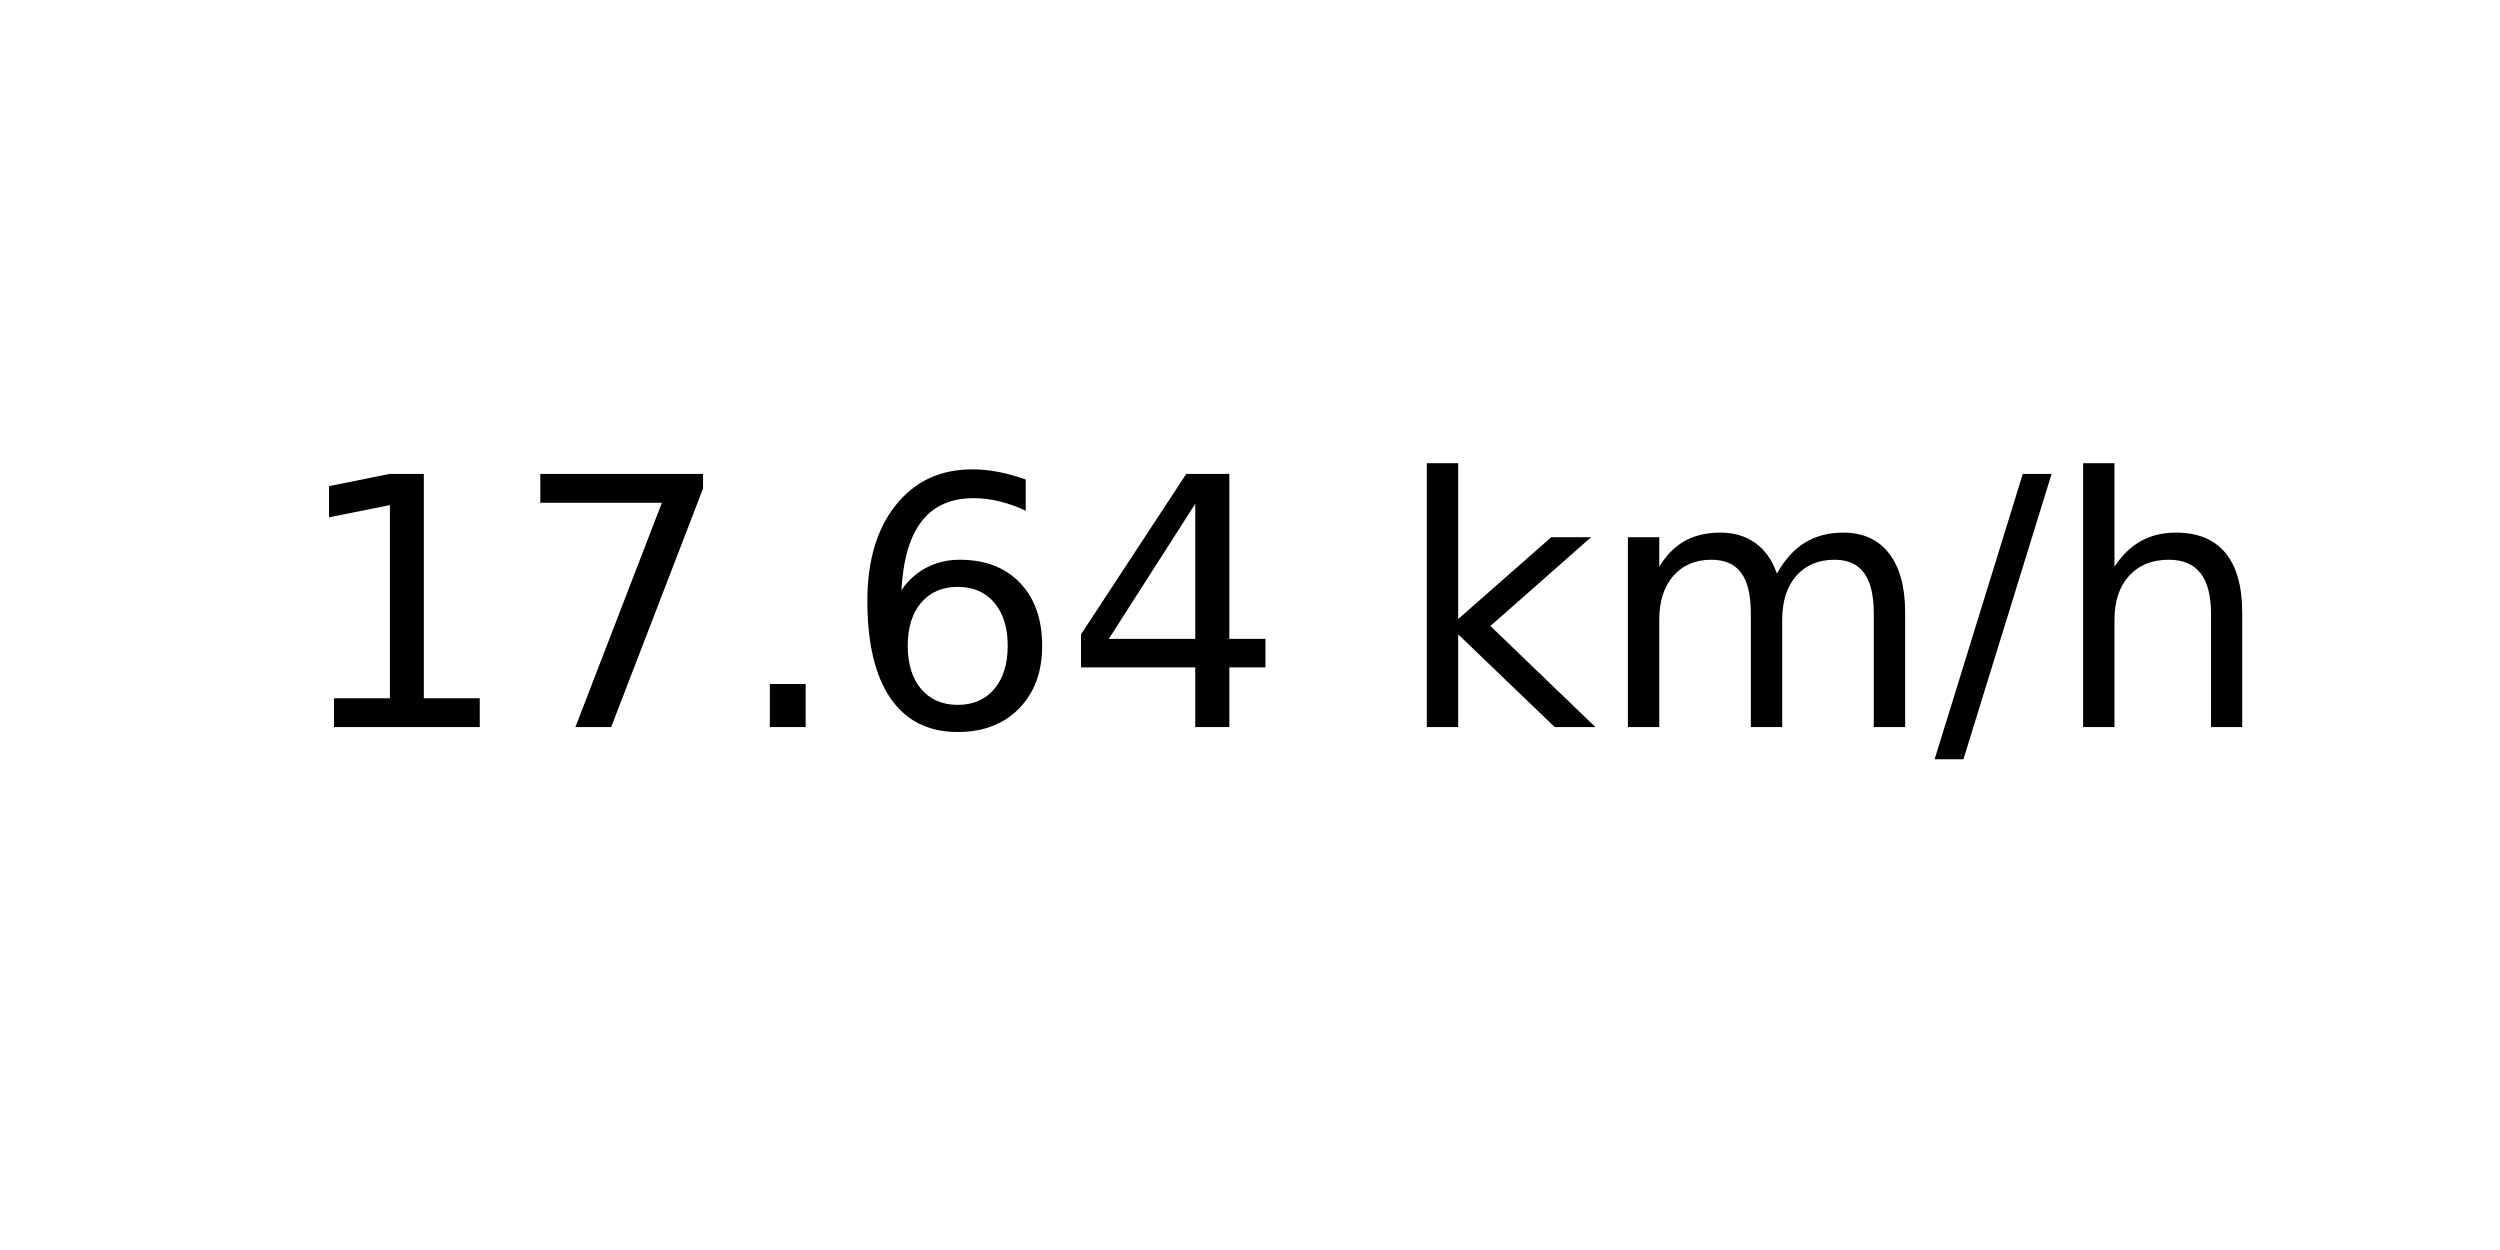
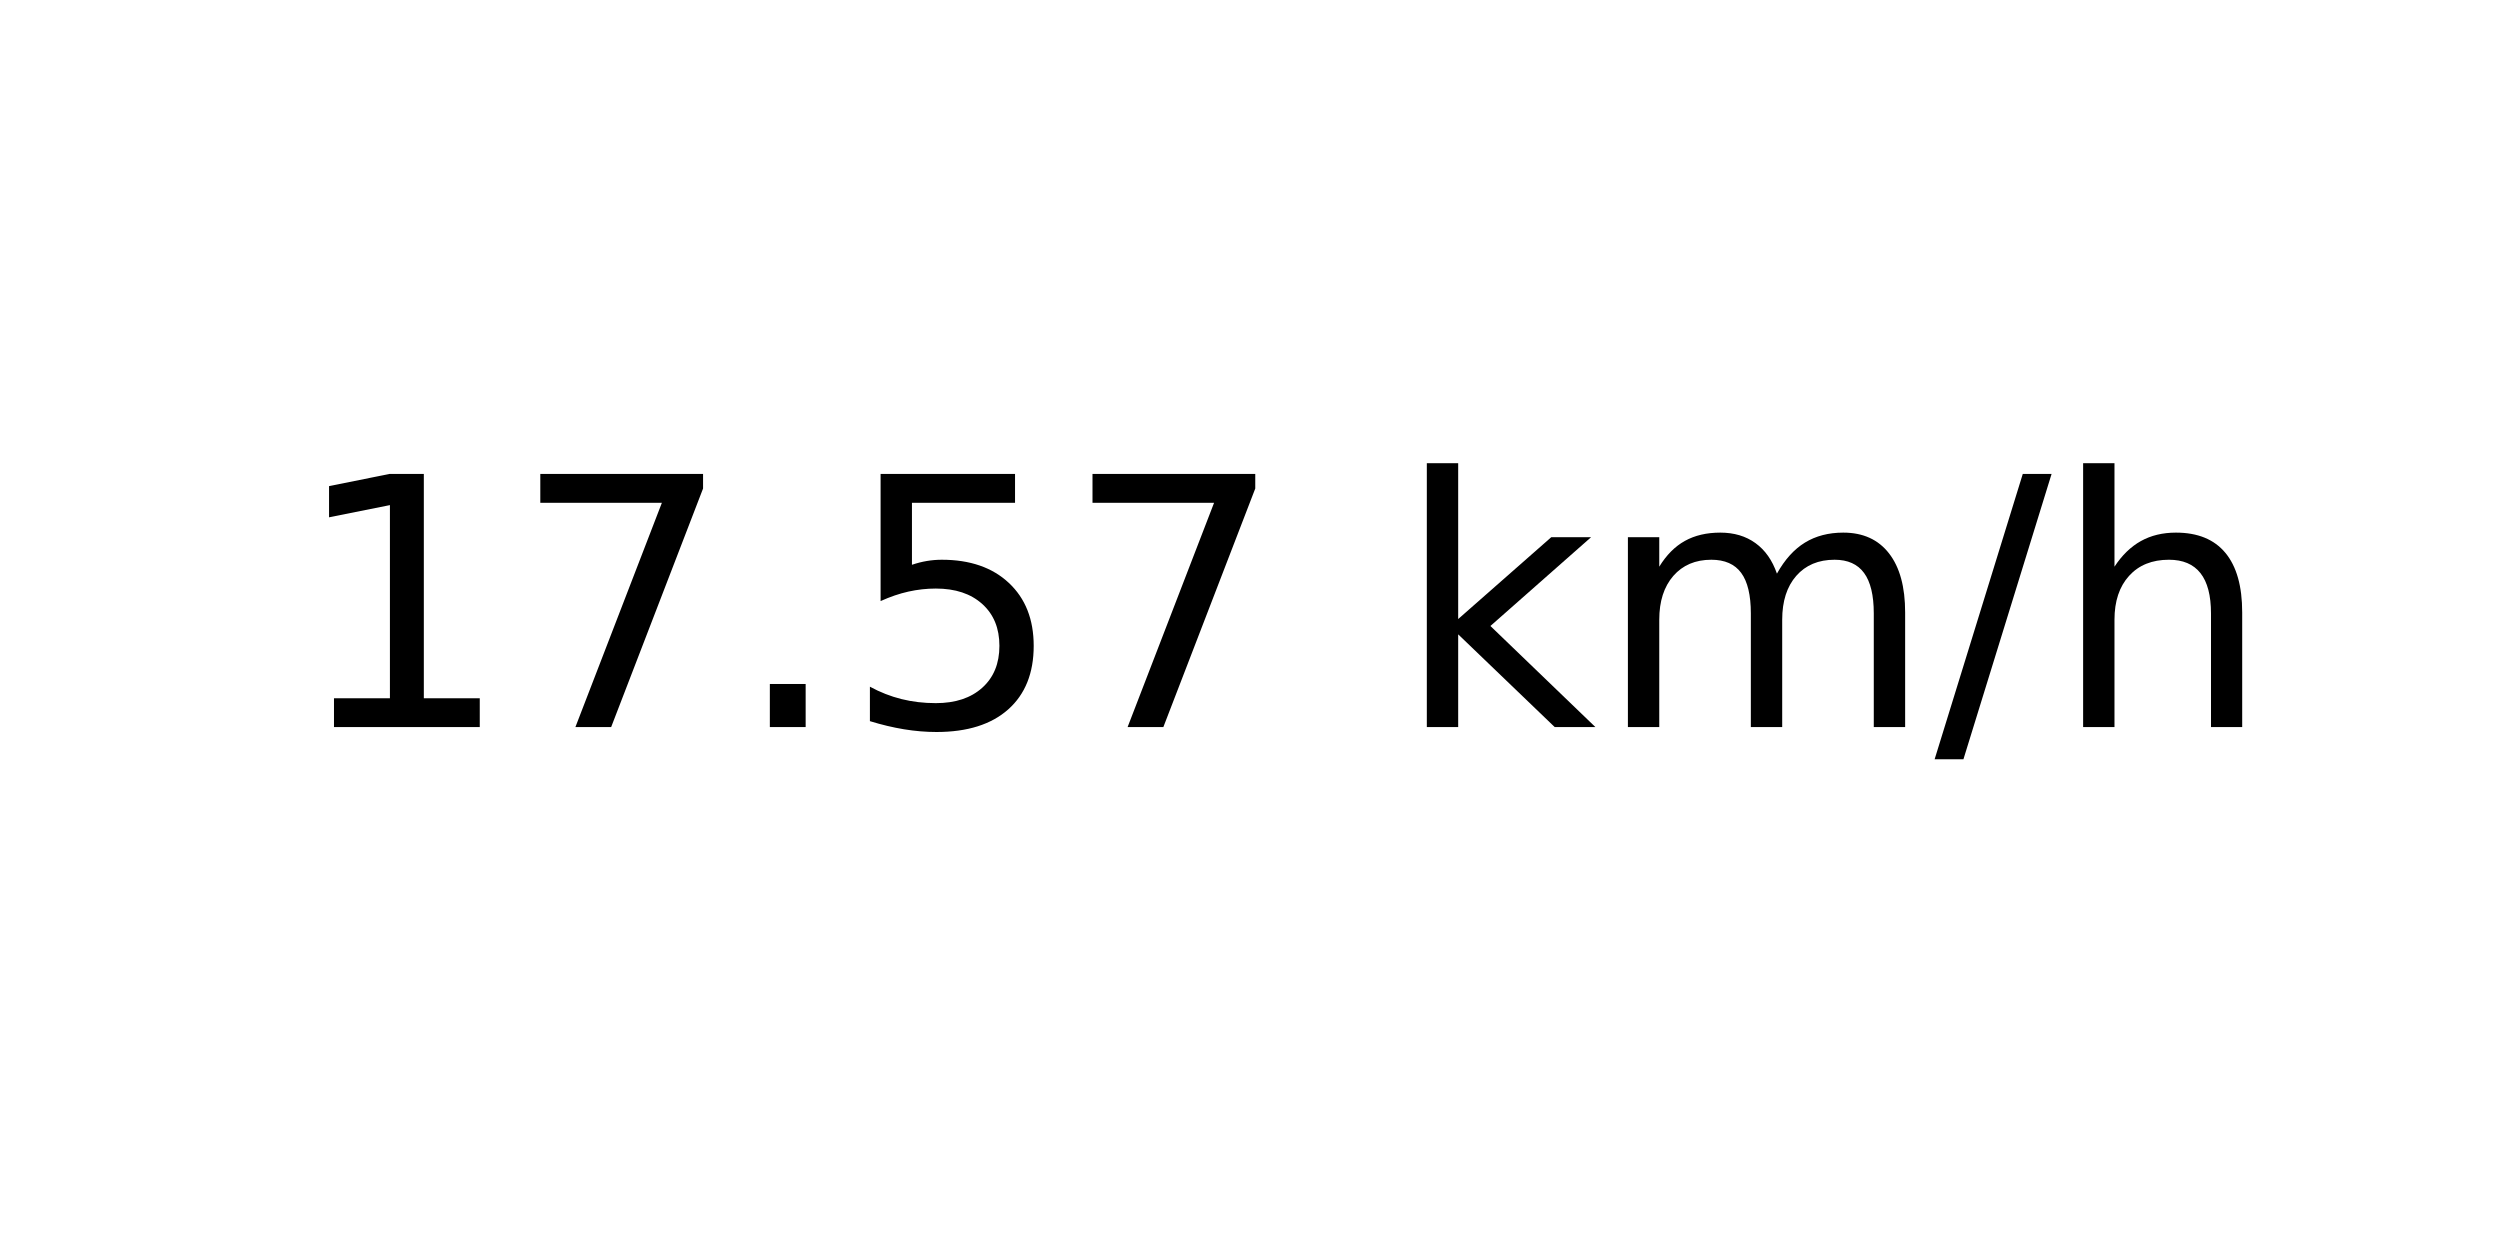
<svg xmlns="http://www.w3.org/2000/svg" xmlns:xlink="http://www.w3.org/1999/xlink" width="72pt" height="36pt" viewBox="0 0 72 36" version="1.1">
  <defs>
    <style type="text/css">*{stroke-linejoin: round; stroke-linecap: butt}</style>
  </defs>
  <g id="figure_1">
    <g id="axes_1">
      <g id="text_1">
        <g transform="translate(8.378125 20.93937) scale(0.1 -0.1)">
          <defs>
            <path id="DejaVuSans-31" d="M 794 531  L 1825 531  L 1825 4091  L 703 3866  L 703 4441  L 1819 4666  L 2450 4666  L 2450 531  L 3481 531  L 3481 0  L 794 0  L 794 531  z " transform="scale(0.015625)" />
            <path id="DejaVuSans-37" d="M 525 4666  L 3525 4666  L 3525 4397  L 1831 0  L 1172 0  L 2766 4134  L 525 4134  L 525 4666  z " transform="scale(0.015625)" />
            <path id="DejaVuSans-2e" d="M 684 794  L 1344 794  L 1344 0  L 684 0  L 684 794  z " transform="scale(0.015625)" />
-             <path id="DejaVuSans-36" d="M 2113 2584  Q 1688 2584 1439 2293  Q 1191 2003 1191 1497  Q 1191 994 1439 701  Q 1688 409 2113 409  Q 2538 409 2786 701  Q 3034 994 3034 1497  Q 3034 2003 2786 2293  Q 2538 2584 2113 2584  z M 3366 4563  L 3366 3988  Q 3128 4100 2886 4159  Q 2644 4219 2406 4219  Q 1781 4219 1451 3797  Q 1122 3375 1075 2522  Q 1259 2794 1537 2939  Q 1816 3084 2150 3084  Q 2853 3084 3261 2657  Q 3669 2231 3669 1497  Q 3669 778 3244 343  Q 2819 -91 2113 -91  Q 1303 -91 875 529  Q 447 1150 447 2328  Q 447 3434 972 4092  Q 1497 4750 2381 4750  Q 2619 4750 2861 4703  Q 3103 4656 3366 4563  z " transform="scale(0.015625)" />
-             <path id="DejaVuSans-34" d="M 2419 4116  L 825 1625  L 2419 1625  L 2419 4116  z M 2253 4666  L 3047 4666  L 3047 1625  L 3713 1625  L 3713 1100  L 3047 1100  L 3047 0  L 2419 0  L 2419 1100  L 313 1100  L 313 1709  L 2253 4666  z " transform="scale(0.015625)" />
+             <path id="DejaVuSans-35" d="M 691 4666  L 3169 4666  L 3169 4134  L 1269 4134  L 1269 2991  Q 1406 3038 1543 3061  Q 1681 3084 1819 3084  Q 2600 3084 3056 2656  Q 3513 2228 3513 1497  Q 3513 744 3044 326  Q 2575 -91 1722 -91  Q 1428 -91 1123 -41  Q 819 9 494 109  L 494 744  Q 775 591 1075 516  Q 1375 441 1709 441  Q 2250 441 2565 725  Q 2881 1009 2881 1497  Q 2881 1984 2565 2268  Q 2250 2553 1709 2553  Q 1456 2553 1204 2497  Q 953 2441 691 2322  L 691 4666  z " transform="scale(0.015625)" />
            <path id="DejaVuSans-20" transform="scale(0.015625)" />
            <path id="DejaVuSans-6b" d="M 581 4863  L 1159 4863  L 1159 1991  L 2875 3500  L 3609 3500  L 1753 1863  L 3688 0  L 2938 0  L 1159 1709  L 1159 0  L 581 0  L 581 4863  z " transform="scale(0.015625)" />
            <path id="DejaVuSans-6d" d="M 3328 2828  Q 3544 3216 3844 3400  Q 4144 3584 4550 3584  Q 5097 3584 5394 3201  Q 5691 2819 5691 2113  L 5691 0  L 5113 0  L 5113 2094  Q 5113 2597 4934 2840  Q 4756 3084 4391 3084  Q 3944 3084 3684 2787  Q 3425 2491 3425 1978  L 3425 0  L 2847 0  L 2847 2094  Q 2847 2600 2669 2842  Q 2491 3084 2119 3084  Q 1678 3084 1418 2786  Q 1159 2488 1159 1978  L 1159 0  L 581 0  L 581 3500  L 1159 3500  L 1159 2956  Q 1356 3278 1631 3431  Q 1906 3584 2284 3584  Q 2666 3584 2933 3390  Q 3200 3197 3328 2828  z " transform="scale(0.015625)" />
            <path id="DejaVuSans-2f" d="M 1625 4666  L 2156 4666  L 531 -594  L 0 -594  L 1625 4666  z " transform="scale(0.015625)" />
            <path id="DejaVuSans-68" d="M 3513 2113  L 3513 0  L 2938 0  L 2938 2094  Q 2938 2591 2744 2837  Q 2550 3084 2163 3084  Q 1697 3084 1428 2787  Q 1159 2491 1159 1978  L 1159 0  L 581 0  L 581 4863  L 1159 4863  L 1159 2956  Q 1366 3272 1645 3428  Q 1925 3584 2291 3584  Q 2894 3584 3203 3211  Q 3513 2838 3513 2113  z " transform="scale(0.015625)" />
          </defs>
          <use xlink:href="#DejaVuSans-31" />
          <use xlink:href="#DejaVuSans-37" x="63.623" />
          <use xlink:href="#DejaVuSans-2e" x="127.246" />
-           <use xlink:href="#DejaVuSans-36" x="159.033" />
-           <use xlink:href="#DejaVuSans-34" x="222.656" />
+           <use xlink:href="#DejaVuSans-35" x="159.033" />
+           <use xlink:href="#DejaVuSans-37" x="222.656" />
          <use xlink:href="#DejaVuSans-20" x="286.279" />
          <use xlink:href="#DejaVuSans-6b" x="318.066" />
          <use xlink:href="#DejaVuSans-6d" x="375.977" />
          <use xlink:href="#DejaVuSans-2f" x="473.389" />
          <use xlink:href="#DejaVuSans-68" x="507.08" />
        </g>
      </g>
    </g>
  </g>
</svg>
